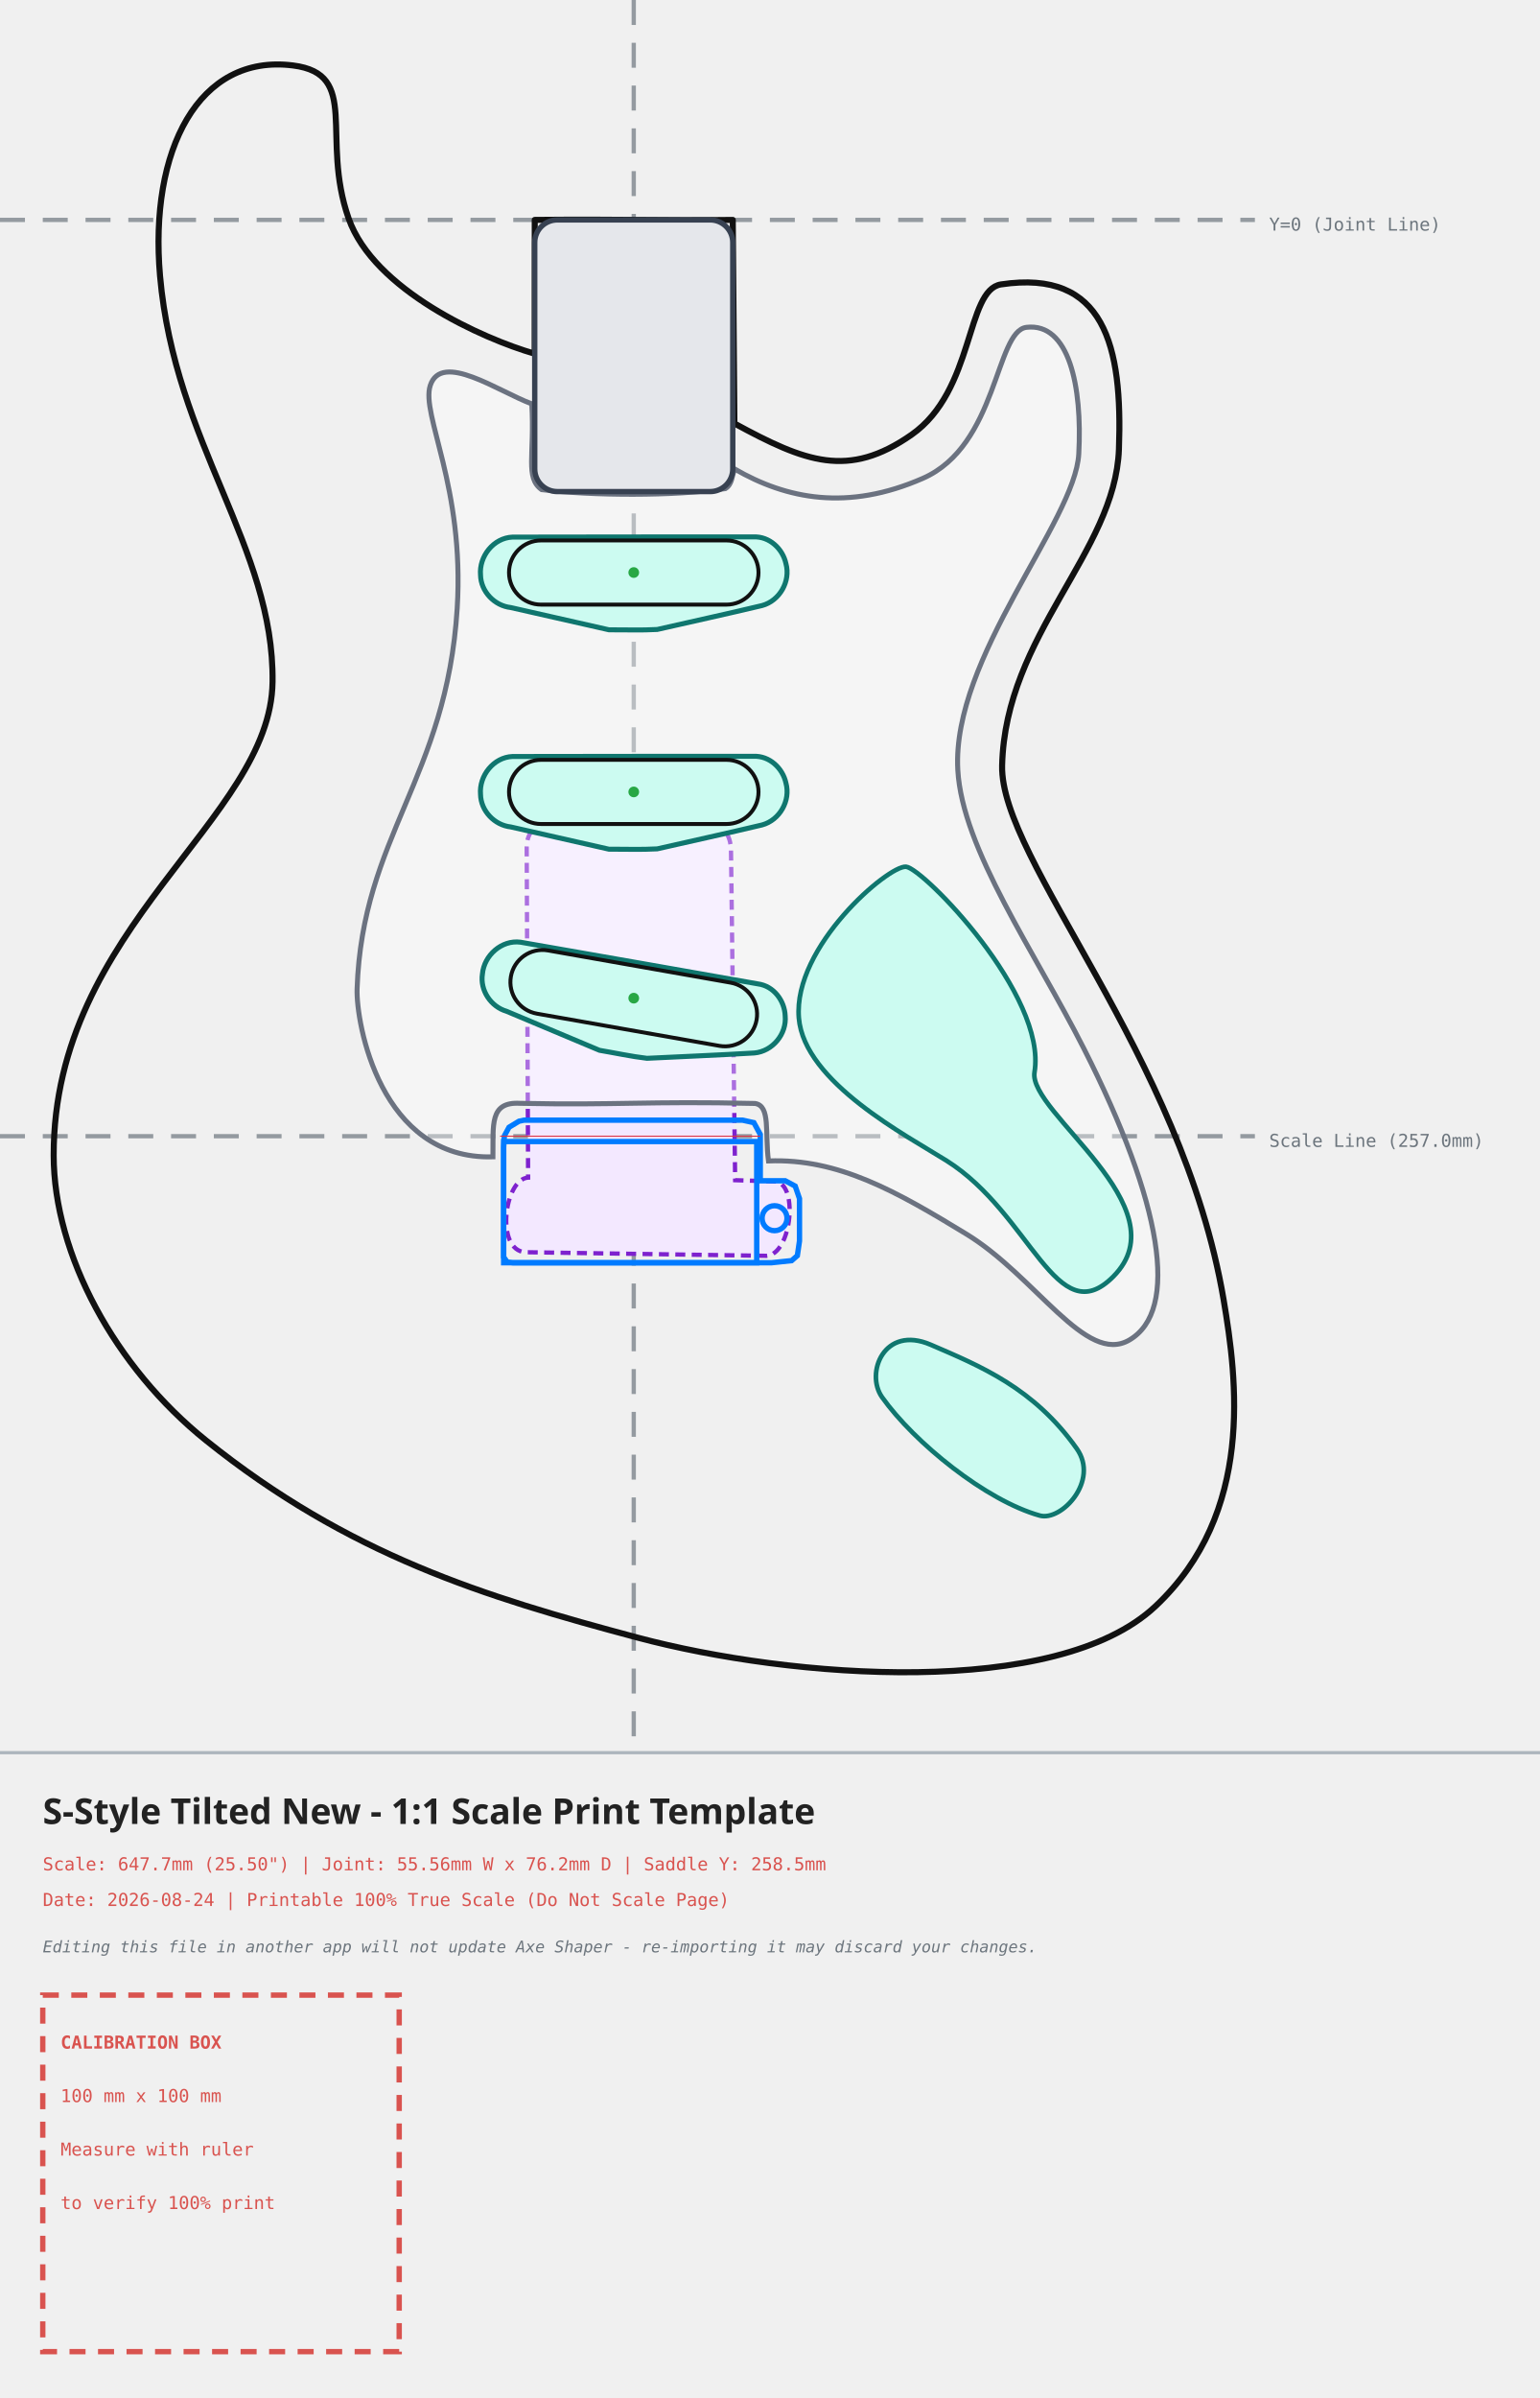
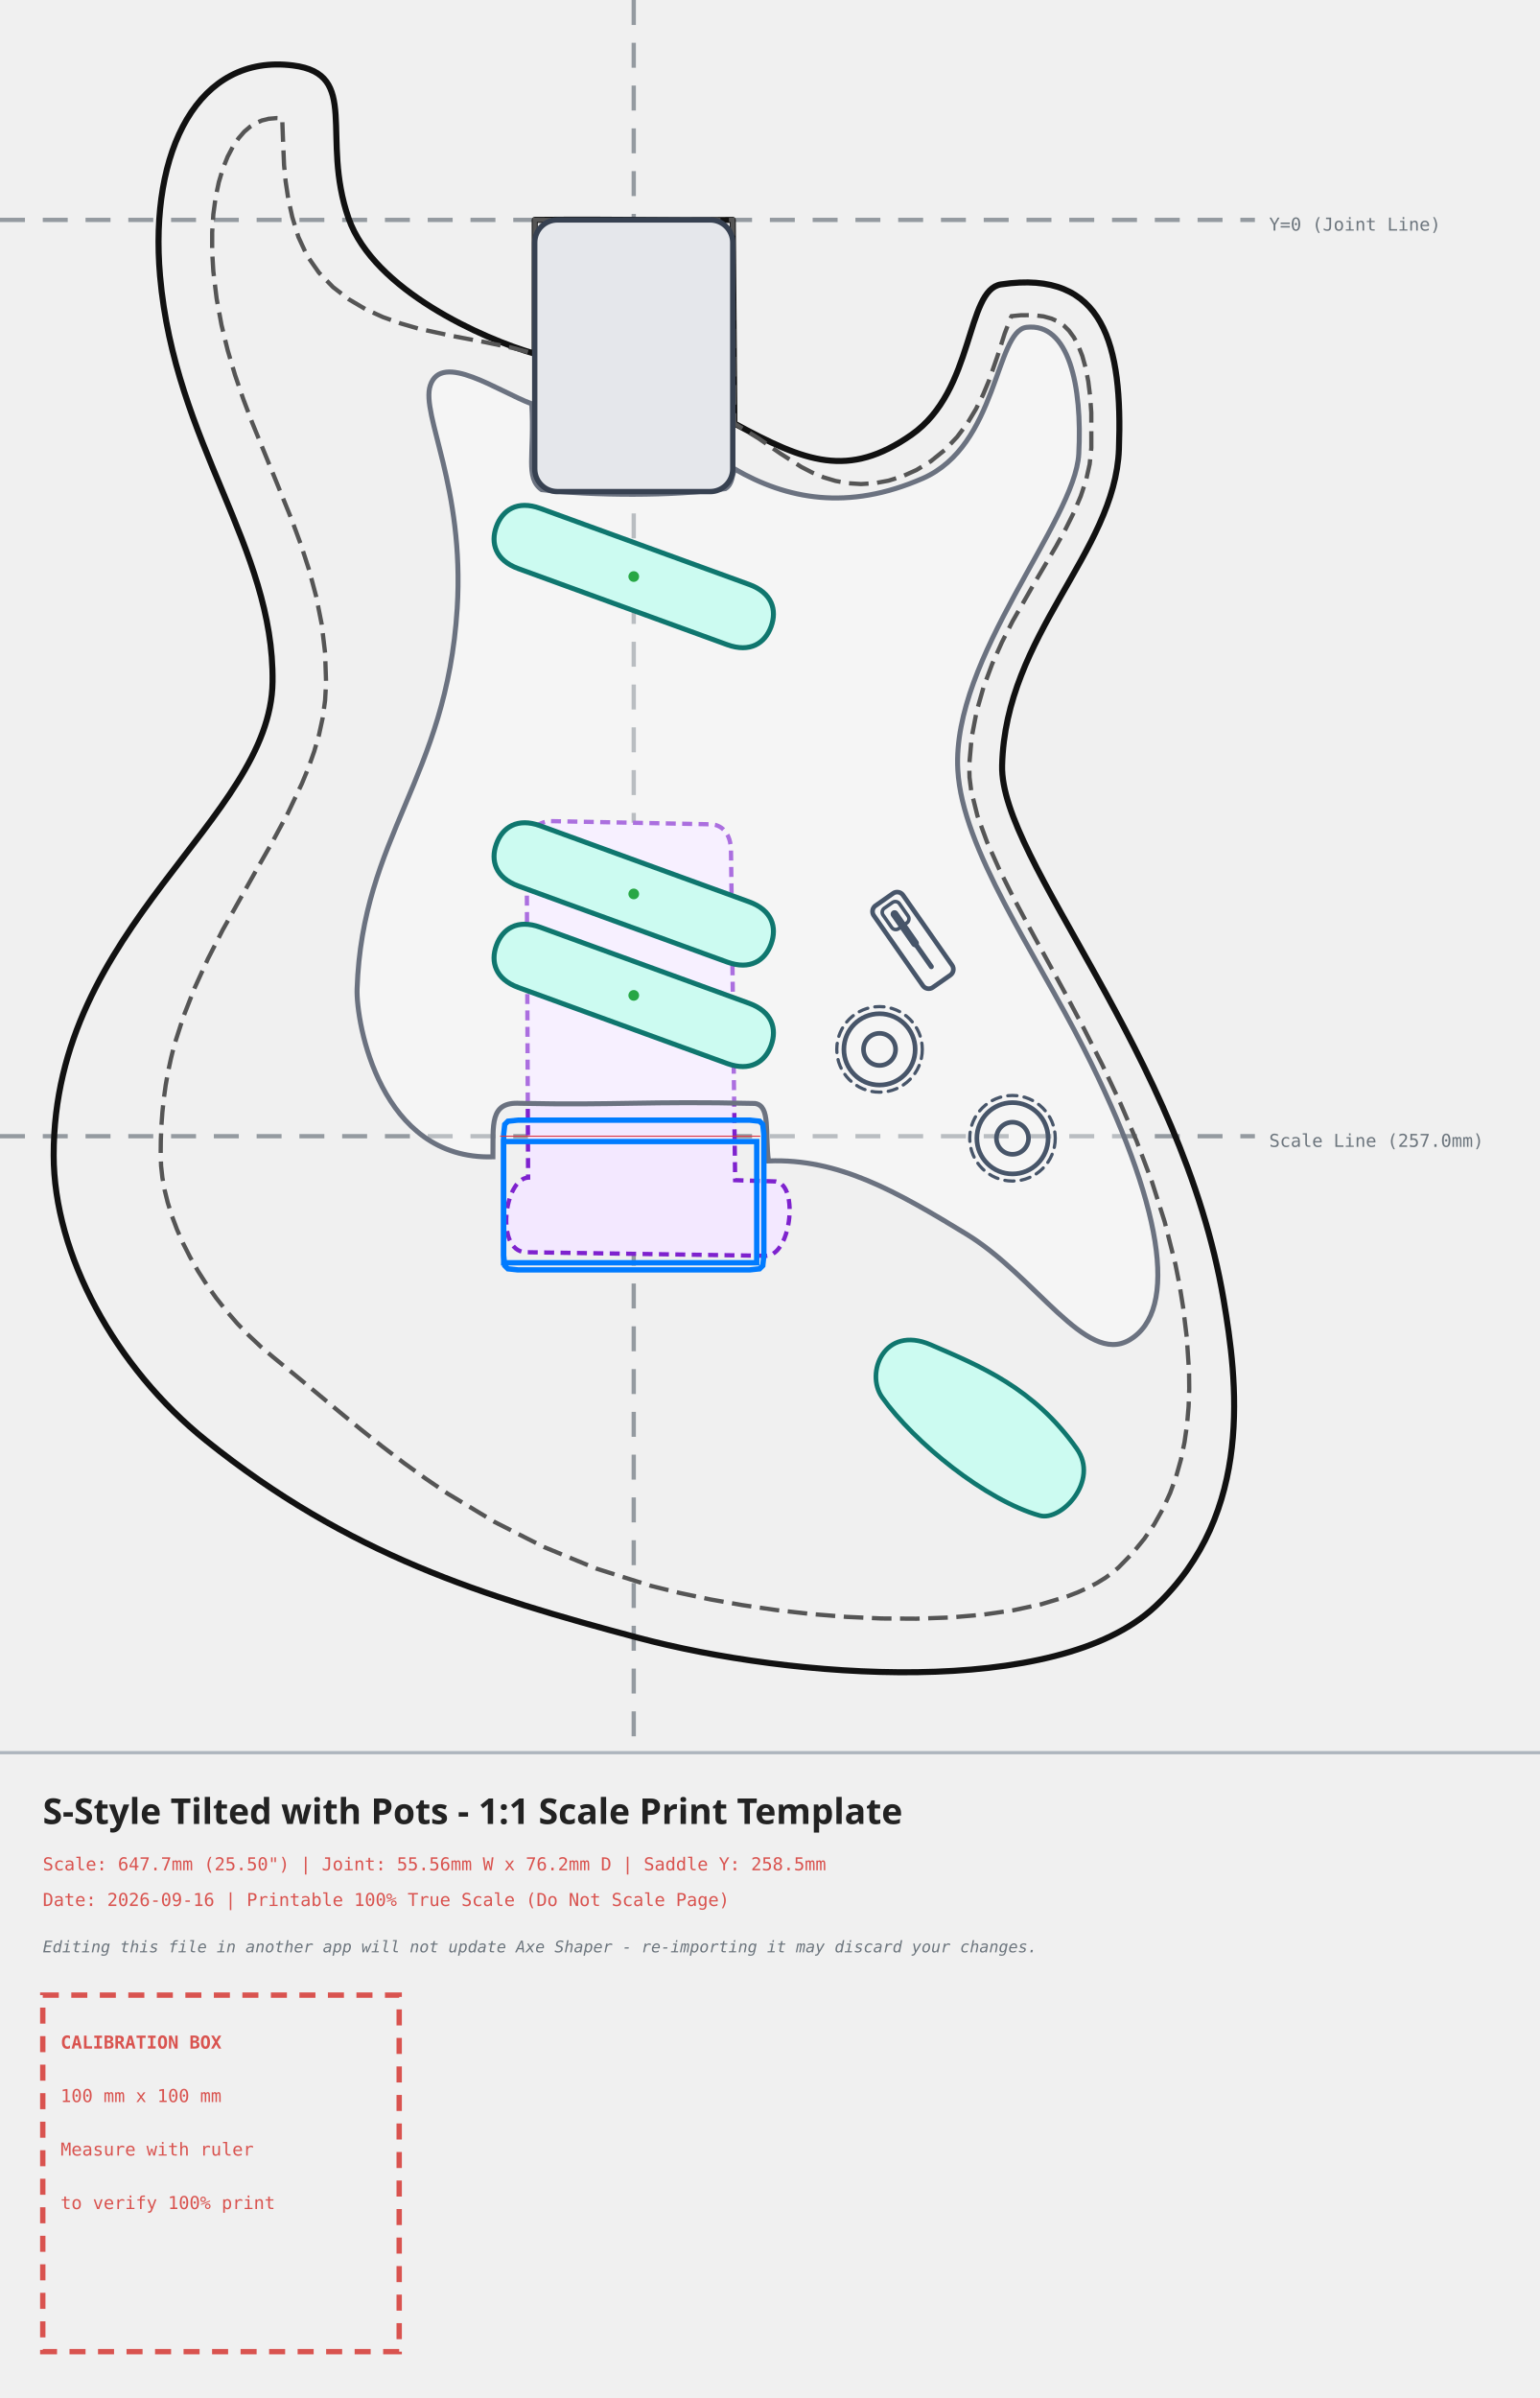
<svg xmlns="http://www.w3.org/2000/svg" width="432.07mm" height="672.59mm" viewBox="-177.81 -61.68 432.07 672.59">
  <style>
    .body-line { fill: none; stroke: #111111; stroke-width: 1.7; stroke-linecap: round; stroke-linejoin: round; }
    .edge-inset { fill: none; stroke: #555555; stroke-width: 1.2; stroke-dasharray: 5.5,2.4; }
    .neck-pocket { fill: #e5e7eb; stroke: #374151; stroke-width: 1.5; }
    .pickup-rout { fill: #ccfbf1; stroke: #0f766e; stroke-width: 1.4; }
    .pickup-cover { fill: none; stroke: #111111; stroke-width: 1.1; }
    .bridge-rout { fill: none; stroke: #007bff; stroke-width: 1.5; }
    .back-route { fill: #f3e8ff; stroke: #7e22ce; stroke-width: 1.2; stroke-dasharray: 2.8,1.8; }
    .front-route { fill: #ccfbf1; stroke: #0f766e; stroke-width: 1.3; }
    .pickguard { fill: #ffffff; fill-opacity: 0.35; stroke: #6b7280; stroke-width: 1.4; }
+     .control-outline { fill: none; stroke: #475569; stroke-width: 1.3; }
+     .control-body { fill: none; stroke: #475569; stroke-width: 0.9; stroke-dasharray: 2.6,2; stroke-linecap: round; }
+     .control-slot { fill: none; stroke: #475569; stroke-width: 1.4; stroke-linecap: round; }
+     .control-lever { fill: none; stroke: #475569; stroke-width: 2.2; stroke-linecap: round; }
+     .control-cap { fill: none; stroke: #475569; stroke-width: 1; }
    .center-axis { fill: none; stroke: #6c757d; stroke-width: 1.2; stroke-dasharray: 7,5; opacity: 0.7; }
    .calibration-box { fill: none; stroke: #d9534f; stroke-width: 1.5; stroke-dasharray: 4.5,3.5; }
    .band-rule { fill: none; stroke: #adb5bd; stroke-width: 0.9; }
    .text-label { font-family: monospace, sans-serif; font-size: 5px; fill: #d9534f; }
    .disclaimer-label { font-family: monospace, sans-serif; font-size: 4.5px; font-style: italic; fill: #6c757d; }
    .axis-label { font-family: monospace, sans-serif; font-size: 5px; fill: #6c757d; }
    .title-label { font-family: sans-serif; font-size: 10px; font-weight: bold; fill: #222222; }
  </style>
  <g>
    <line x1="0" y1="-61.68" x2="0" y2="429.91" class="center-axis" />
    <line x1="-177.81" y1="0" x2="174.27" y2="0" class="center-axis" />
    <text x="178.27" y="3" class="axis-label">Y=0 (Joint Line)</text>
    <line x1="-177.81" y1="257.00" x2="174.27" y2="257.00" class="center-axis" stroke="#007bff" />
    <text x="178.27" y="260.00" class="axis-label" fill="#007bff">Scale Line (257.0mm)</text>
    <path d="M -23.21 168.63 C -23.21 168.63, 20.62 169.50, 20.62 169.50 C 25.19 169.20, 27.14 172.69, 27.28 176.52 C 27.28 176.52, 28.45 269.34, 28.45 269.34 C 28.45 269.34, 39.18 269.67, 39.18 269.67 C 46.46 269.31, 44.42 290.20, 37.24 290.55 C 37.24 290.55, -30.41 289.54, -30.41 289.54 C -38.90 289.06, -36.31 268.95, -29.64 268.62 C -29.64 268.62, -30.04 175.89, -30.04 175.89 C -30.06 171.80, -27.13 168.70, -23.21 168.63 Z" class="back-route" />
    <path d="M -27.78 0.00 C -27.78 0.00, -27.79 37.53, -27.79 37.53 C -42.35 33.34, -72.95 19.65, -79.99 -0.39 C -88.02 -23.24, -76.54 -40.90, -95.60 -43.32 C -122.12 -46.68, -136.00 -19.51, -132.91 15.71 C -128.76 62.86, -100.85 91.68, -101.34 129.57 C -101.83 168.35, -162.81 198.11, -162.75 262.36 C -162.73 290.23, -145.45 321.91, -120.01 342.33 C -79.97 374.47, -42.14 386.11, 1.05 397.63 C 44.24 409.16, 118.65 414.91, 146.38 388.83 C 174.27 362.60, 169.25 325.07, 165.50 302.89 C 153.88 234.21, 102.70 179.59, 103.35 153.00 C 104.26 116.28, 135.05 93.32, 136.12 64.35 C 137.19 35.39, 132.17 13.73, 103.05 18.09 C 93.10 19.59, 95.68 47.86, 77.93 60.26 C 60.18 72.66, 48.14 67.90, 28.24 57.09 C 28.24 57.09, 27.78 0.00, 27.78 0.00 C 6.63 0.26, -2.31 -0.24, -27.78 0.00 Z" class="body-line" />
+     <path d="M -27.78 0.00 L -27.79 37.53 L -34.06 35.89 L -41.80 34.27 L -50.73 32.59 L -60.36 30.50 L -65.41 29.03 L -70.39 27.25 L -75.28 25.02 L -79.97 22.25 L -84.36 18.86 L -88.32 14.80 L -91.67 10.02 L -94.09 4.78 L -95.80 -0.79 L -96.94 -5.95 L -97.67 -10.80 L -98.11 -15.37 L -98.42 -22.79 L -98.63 -28.47 L -98.63 -28.47 L -98.63 -28.47 L -98.63 -28.47 L -98.63 -28.47 L -98.63 -28.47 L -98.63 -28.47 L -98.63 -28.47 L -98.63 -28.47 L -100.19 -28.56 L -102.44 -28.36 L -104.35 -27.88 L -106.05 -27.15 L -107.67 -26.12 L -109.28 -24.74 L -110.88 -22.90 L -112.45 -20.58 L -113.94 -17.74 L -115.28 -14.39 L -116.42 -10.56 L -117.32 -6.28 L -117.95 -1.61 L -118.28 3.43 L -118.29 8.78 L -117.96 14.37 L -117.03 22.08 L -115.67 29.44 L -113.93 36.56 L -111.87 43.49 L -109.54 50.29 L -107.01 56.97 L -101.50 70.45 L -96.03 83.91 L -93.43 90.96 L -91.09 98.17 L -89.10 105.63 L -87.56 113.38 L -86.60 121.43 L -86.32 129.78 L -86.60 134.79 L -87.28 139.70 L -88.32 144.47 L -89.66 149.09 L -91.24 153.57 L -93.11 158.10 L -97.04 166.38 L -101.49 174.65 L -106.14 182.81 L -115.30 199.10 L -119.46 207.23 L -123.16 215.32 L -126.29 223.30 L -128.91 231.42 L -129.81 235.04 L -130.64 238.86 L -131.32 242.67 L -131.85 246.47 L -132.25 250.30 L -132.53 254.18 L -132.69 258.18 L -132.73 262.20 L -132.61 265.37 L -132.25 268.62 L -131.63 272.06 L -130.74 275.65 L -129.57 279.38 L -128.14 283.19 L -126.44 287.05 L -124.47 290.93 L -122.27 294.80 L -119.83 298.62 L -117.17 302.36 L -114.30 306.00 L -111.26 309.50 L -108.05 312.83 L -104.70 315.98 L -101.12 319.01 L -94.72 324.24 L -88.48 329.42 L -82.41 334.46 L -76.43 339.36 L -70.45 344.10 L -64.43 348.69 L -58.31 353.09 L -52.19 357.26 L -39.03 365.20 L -25.26 372.20 L -10.62 378.24 L 4.83 383.12 L 12.85 385.10 L 21.42 386.91 L 30.52 388.53 L 40.01 389.91 L 49.76 391.02 L 59.64 391.82 L 69.53 392.27 L 79.29 392.33 L 88.79 391.99 L 97.89 391.21 L 106.44 389.98 L 114.30 388.29 L 121.51 386.11 L 124.50 384.97 L 127.38 383.67 L 129.98 382.31 L 132.30 380.88 L 134.33 379.41 L 136.06 377.92 L 139.93 373.96 L 143.22 369.94 L 146.06 365.80 L 148.47 361.51 L 150.50 357.06 L 152.18 352.44 L 153.52 347.68 L 154.53 342.81 L 155.24 337.85 L 155.67 332.85 L 155.85 327.87 L 155.80 323.03 L 155.16 313.44 L 154.11 304.85 L 153.14 298.80 L 151.97 292.91 L 148.97 281.05 L 145.31 269.55 L 141.07 258.33 L 136.40 247.44 L 131.42 236.90 L 126.27 226.75 L 121.09 216.99 L 111.12 198.72 L 106.60 190.24 L 102.56 182.17 L 99.12 174.49 L 96.41 167.10 L 94.68 160.11 L 94.21 156.36 L 94.13 152.81 L 94.81 145.14 L 96.19 137.90 L 98.14 131.05 L 100.55 124.57 L 103.30 118.43 L 106.29 112.56 L 112.47 101.76 L 118.47 91.58 L 121.13 86.76 L 123.47 82.06 L 125.42 77.46 L 126.92 72.95 L 127.91 68.51 L 128.38 63.94 L 128.37 54.03 L 128.05 49.54 L 127.53 45.33 L 126.79 41.52 L 125.85 38.16 L 124.73 35.29 L 123.47 32.92 L 122.11 31.06 L 120.66 29.63 L 119.08 28.53 L 117.24 27.69 L 114.98 27.06 L 112.14 26.72 L 108.63 26.73 L 106.01 26.99 L 106.01 26.99 L 106.01 26.99 L 106.01 26.99 L 105.78 27.42 L 104.07 31.86 L 102.12 37.99 L 99.63 45.15 L 97.97 49.11 L 95.99 53.07 L 93.61 57.03 L 90.72 60.88 L 87.27 64.52 L 83.33 67.70 L 79.33 70.14 L 75.40 71.91 L 71.47 73.14 L 67.58 73.85 L 63.77 74.09 L 60.11 73.86 L 56.61 73.21 L 53.28 72.21 L 50.12 70.89 L 47.04 69.30 L 41.21 65.57 L 35.11 61.34 L 28.24 57.09 L 27.78 0.00 L 1.62 0.01 Z" class="edge-inset" />
    <path d="M -57.09 46.43 C -53.92 36.85, -38.05 48.07, -28.61 51.60 C -27.75 65.90, -30.55 72.27, -25.84 75.65 C -11.51 77.37, 11.12 77.52, 25.70 75.37 C 27.62 74.20, 27.53 71.87, 28.29 69.86 C 42.93 78.32, 60.01 81.71, 81.08 72.50 C 102.15 63.29, 101.45 31.14, 110.19 30.13 C 122.12 28.74, 125.87 46.63, 124.86 65.61 C 123.86 84.59, 89.15 122.75, 90.92 154.29 C 92.17 176.52, 112.56 205.33, 126.26 232.37 C 148.32 275.89, 153.20 305.87, 139.06 314.16 C 126.83 321.34, 112.90 296.38, 93.24 284.40 C 73.88 272.61, 57.47 263.17, 37.80 263.94 C 36.76 255.99, 38.44 248.50, 34.03 247.82 C 3.72 247.12, -4.61 248.36, -31.90 247.78 C -40.57 247.28, -39.37 253.90, -39.51 262.79 C -71.16 263.72, -77.94 225.17, -77.62 215.68 C -76.18 172.90, -52.50 156.56, -49.54 108.98 C -47.41 74.82, -59.78 54.57, -57.09 46.43 Z" class="pickguard" style="fill:#ffffff" />
    <rect x="-27.78" y="0" width="55.56" height="76.2" rx="6.35" ry="6.35" class="neck-pocket" />
-     <path d="M 76.39 181.42 C 81.15 181.84, 116.02 217.42, 112.44 239.06 C 110.58 250.30, 153.91 276.81, 134.58 296.33 C 118.61 312.46, 111.54 278.81, 87.76 263.87 C 76.84 257.00, 47.80 241.91, 46.32 223.84 C 44.68 203.79, 71.47 180.99, 76.39 181.42 Z" class="front-route" />
    <path d="M 83.29 315.48 C 97.29 321.51, 112.22 327.59, 124.29 344.63 C 130.71 353.70, 119.96 365.09, 113.92 363.41 C 98.85 359.22, 78.73 342.97, 69.67 330.21 C 64.88 323.45, 70.24 309.87, 83.29 315.48 Z" class="front-route" />
-     <g transform="translate(0, 98.90337) rotate(0)">
-       <path d="M 33.62 -9.99 C 11.07 -9.97, -11.47 -10.01, -34.01 -9.94 C -39.35 -9.73, -43.44 -4.52, -42.99 0.69 C -42.91 5.32, -39.08 9.32, -34.51 9.82 C -25.31 11.91, -16.12 14.00, -6.93 16.07 C -2.43 16.04, 2.10 16.23, 6.58 15.97 C 16.39 13.73, 26.22 11.60, 36.00 9.26 C 40.94 7.93, 44.06 2.43, 42.70 -2.49 C 41.80 -6.68, 38.04 -10.19, 33.62 -9.99 C 33.62 -9.99, 33.62 -9.99, 33.62 -9.99 Z" class="pickup-rout" />
-       <rect x="-35.00" y="-9.00" width="70.00" height="18.00" rx="9.00" ry="9.00" class="pickup-cover" />
+     <g transform="translate(0, 217.5093) rotate(20)">
+       <path d="M -31.19 -8.99 C -31.19 -8.99, 31.19 -8.99, 31.19 -8.99 C 38.02 -8.99, 41.01 -4.98, 41.01 0.00 C 41.01 4.98, 38.02 8.99, 31.19 8.99 C 31.19 8.99, -31.19 8.99, -31.19 8.99 C -38.02 8.99, -41.01 4.98, -41.01 0.00 C -41.01 -4.98, -38.02 -8.99, -31.19 -8.99 Z" class="pickup-rout" />
      <circle cx="0" cy="0" r="1.5" fill="#28a745" />
    </g>
-     <g transform="translate(0, 160.4391) rotate(0)">
-       <path d="M 33.62 -9.99 C 11.07 -9.97, -11.47 -10.01, -34.01 -9.94 C -39.35 -9.73, -43.44 -4.52, -42.99 0.69 C -42.91 5.32, -39.08 9.32, -34.51 9.82 C -25.31 11.91, -16.12 14.00, -6.93 16.07 C -2.43 16.04, 2.10 16.23, 6.58 15.97 C 16.39 13.73, 26.22 11.60, 36.00 9.26 C 40.94 7.93, 44.06 2.43, 42.70 -2.49 C 41.80 -6.68, 38.04 -10.19, 33.62 -9.99 C 33.62 -9.99, 33.62 -9.99, 33.62 -9.99 Z" class="pickup-rout" />
-       <rect x="-35.00" y="-9.00" width="70.00" height="18.00" rx="9.00" ry="9.00" class="pickup-cover" />
+     <g transform="translate(0, 189.0495) rotate(20)">
+       <path d="M -31.19 -8.99 C -31.19 -8.99, 31.19 -8.99, 31.19 -8.99 C 38.02 -8.99, 41.01 -4.98, 41.01 0.00 C 41.01 4.98, 38.02 8.99, 31.19 8.99 C 31.19 8.99, -31.19 8.99, -31.19 8.99 C -38.02 8.99, -41.01 4.98, -41.01 0.00 C -41.01 -4.98, -38.02 -8.99, -31.19 -8.99 Z" class="pickup-rout" />
      <circle cx="0" cy="0" r="1.5" fill="#28a745" />
    </g>
-     <g transform="translate(0, 218.2843) rotate(10)">
-       <path d="M 33.62 -9.99 C 11.07 -9.97, -11.47 -10.01, -34.01 -9.94 C -39.35 -9.73, -43.44 -4.52, -42.99 0.69 C -42.91 5.32, -39.08 9.32, -34.51 9.82 C -25.31 11.91, -16.12 14.00, -6.93 16.07 C -2.43 16.04, 2.10 16.23, 6.58 15.97 C 16.39 13.73, 26.22 11.60, 36.00 9.26 C 40.94 7.93, 44.06 2.43, 42.70 -2.49 C 41.80 -6.68, 38.04 -10.19, 33.62 -9.99 C 33.62 -9.99, 33.62 -9.99, 33.62 -9.99 Z" class="pickup-rout" />
-       <rect x="-35.00" y="-9.00" width="70.00" height="18.00" rx="9.00" ry="9.00" class="pickup-cover" />
+     <g transform="translate(0, 100.0299) rotate(20)">
+       <path d="M -31.19 -8.99 C -31.19 -8.99, 31.19 -8.99, 31.19 -8.99 C 38.02 -8.99, 41.01 -4.98, 41.01 0.00 C 41.01 4.98, 38.02 8.99, 31.19 8.99 C 31.19 8.99, -31.19 8.99, -31.19 8.99 C -38.02 8.99, -41.01 4.98, -41.01 0.00 C -41.01 -4.98, -38.02 -8.99, -31.19 -8.99 Z" class="pickup-rout" />
      <circle cx="0" cy="0" r="1.5" fill="#28a745" />
    </g>
+     <g id="control-knobs">
+       <g transform="translate(68.96, 232.65)" data-knob-style="generic">
+         <circle cx="0" cy="0" r="12.00" class="control-body" />
+         <circle cx="0" cy="0" r="10.00" class="control-outline" />
+         <circle cx="0" cy="0" r="4.50" class="control-outline" />
+       </g>
+       <g transform="translate(106.26, 257.58)" data-knob-style="generic">
+         <circle cx="0" cy="0" r="12.00" class="control-body" />
+         <circle cx="0" cy="0" r="10.00" class="control-outline" />
+         <circle cx="0" cy="0" r="4.50" class="control-outline" />
+       </g>
+     </g>
+     <g id="control-switches">
+       <g transform="translate(78.33, 202.08) rotate(-35.00)" data-switch-type="fender_blade">
+         <rect x="-5" y="-14" width="10" height="28" rx="2" class="control-outline" />
+         <line x1="0" y1="-9" x2="0" y2="9" class="control-slot" />
+         <line x1="0" y1="1" x2="0" y2="-9" class="control-lever" />
+         <rect x="-2.8" y="-12" width="5.6" height="7" rx="1.4" class="control-cap" />
+       </g>
+     </g>
    <g id="bridge-hardware">
-       <path d="M -36.50 290.90 L -36.50 260.10 L -36.30 256.90 L -35.00 254.50 L -32.20 252.80 L -30.80 252.50 L 30.50 252.50 L 33.70 253.20 L 35.50 256.50 L 35.50 269.50 L 42.50 269.50 L 45.30 271.00 L 46.50 274.50 L 46.50 286.40 L 45.90 290.50 L 44.30 291.90 L 38.60 292.50 L -33.90 292.50 L -35.50 292.30 Z" class="bridge-rout" />
+       <path d="M -32.50 252.50 L 32.50 252.50 L 35.30 252.80 L 36.20 253.70 L 36.50 256.50 L 36.50 290.50 L 36.20 293.30 L 35.30 294.20 L 32.50 294.50 L -32.50 294.50 L -35.30 294.20 L -36.20 293.30 L -36.50 290.50 L -36.50 256.50 L -36.20 253.70 L -35.30 252.80 Z" class="bridge-rout" />
      <rect x="-36.50" y="258.50" width="71.00" height="34.00" rx="0.00" ry="0.00" class="bridge-rout" />
-       <circle cx="39.50" cy="280.00" r="3.50" class="bridge-rout" />
      <line x1="-37.50" y1="257.00" x2="35.50" y2="257.00" stroke="#dc3545" stroke-width="0.3" />
      <g transform="translate(0, 258.50)" />
    </g>
  </g>
  <g>
    <line x1="-177.81" y1="429.91" x2="254.27" y2="429.91" class="band-rule" />
-     <text x="-165.81" y="449.91" class="title-label">S-Style Tilted New - 1:1 Scale Print Template</text>
+     <text x="-165.81" y="449.91" class="title-label">S-Style Tilted with Pots - 1:1 Scale Print Template</text>
    <text x="-165.81" y="462.91" class="text-label">Scale: 647.7mm (25.50") | Joint: 55.56mm W x 76.2mm D | Saddle Y: 258.5mm</text>
-     <text x="-165.81" y="472.91" class="text-label">Date: 2026-08-24 | Printable 100% True Scale (Do Not Scale Page)</text>
+     <text x="-165.81" y="472.91" class="text-label">Date: 2026-09-16 | Printable 100% True Scale (Do Not Scale Page)</text>
    <text x="-165.81" y="485.91" class="disclaimer-label">Editing this file in another app will not update Axe Shaper - re-importing it may discard your changes.</text>
    <g transform="translate(-165.81, 497.91)">
      <rect x="0" y="0" width="100" height="100" class="calibration-box" />
      <text x="5" y="15" class="text-label" font-weight="bold">CALIBRATION BOX</text>
      <text x="5" y="30" class="text-label">100 mm x 100 mm</text>
      <text x="5" y="45" class="text-label">Measure with ruler</text>
      <text x="5" y="60" class="text-label">to verify 100% print</text>
    </g>
  </g>
</svg>
